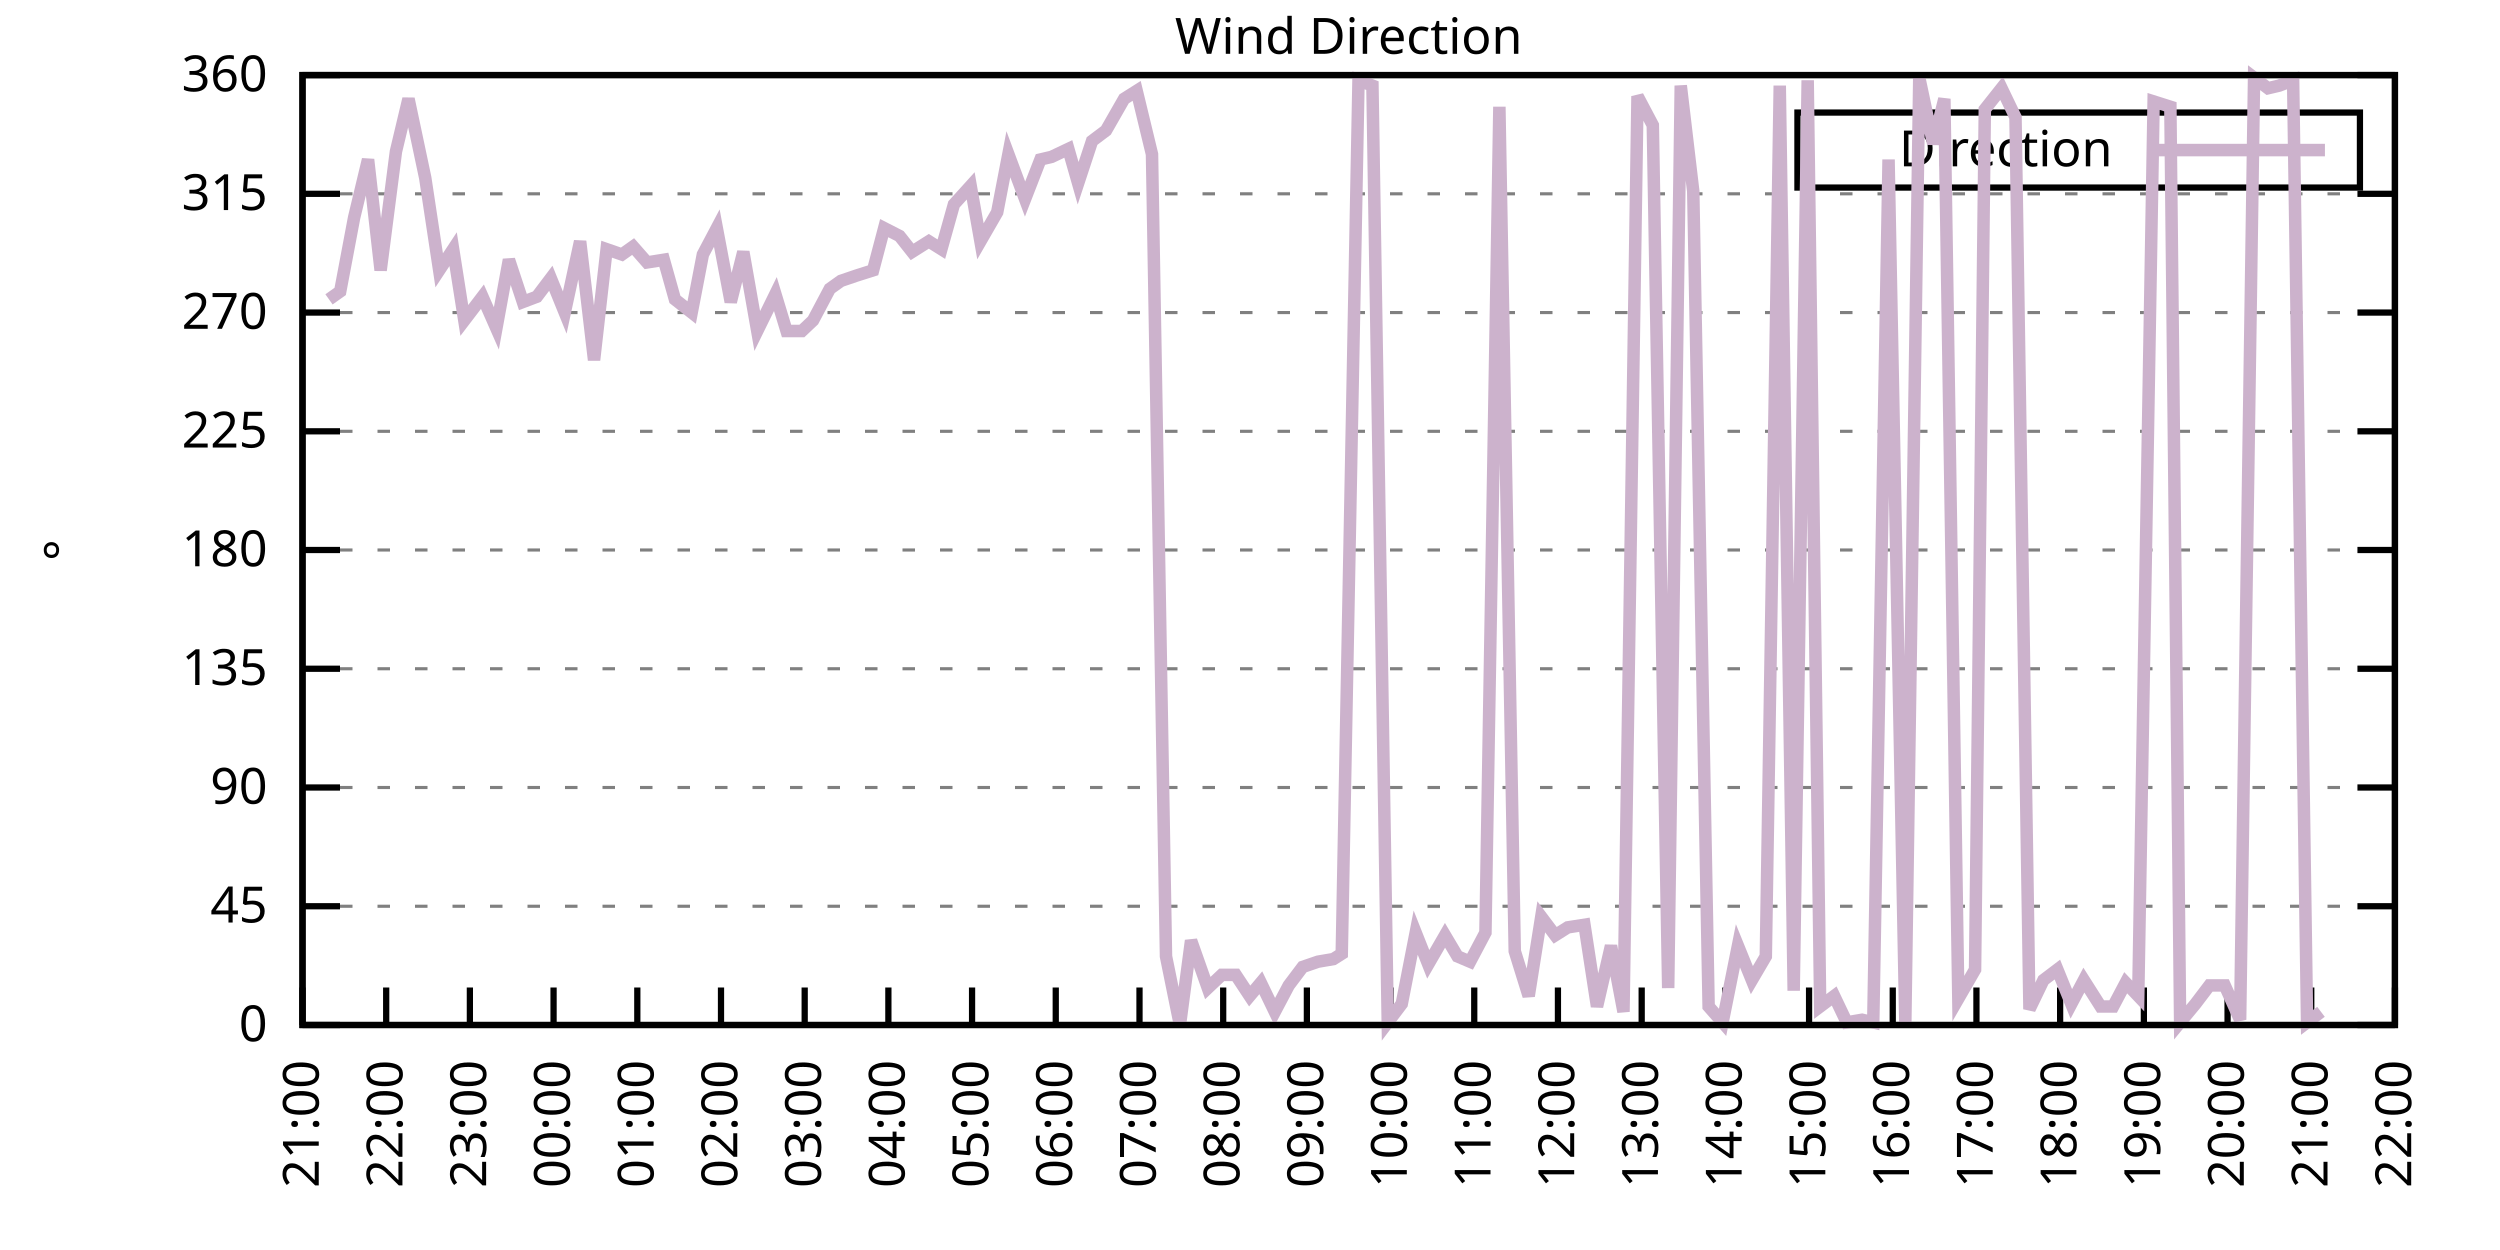
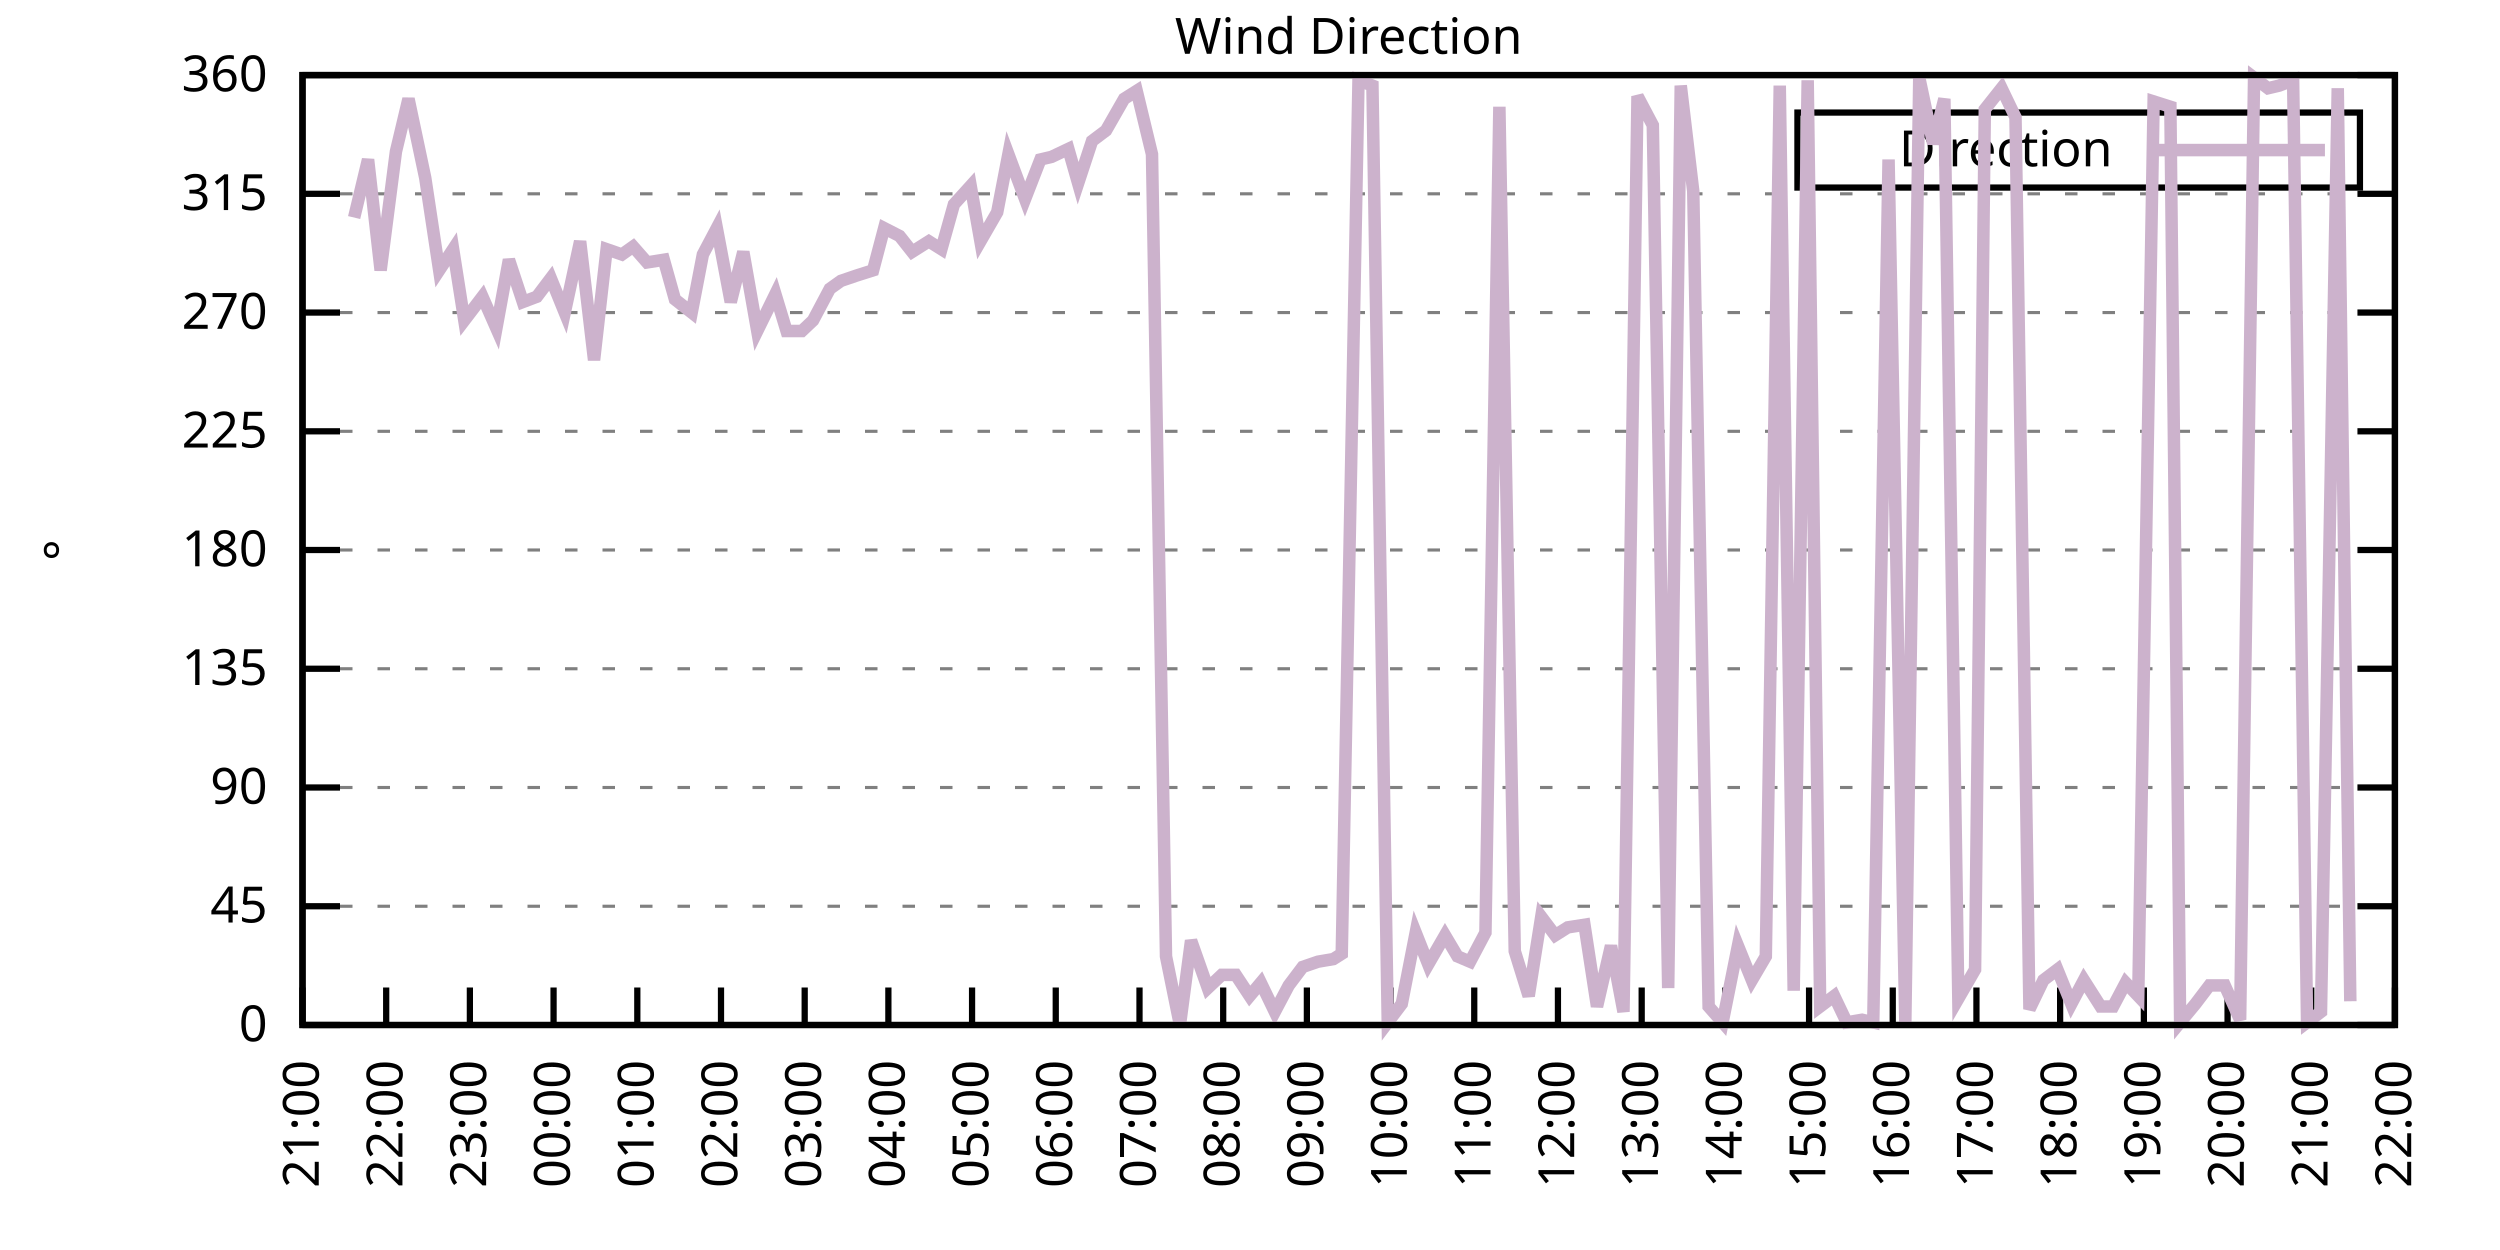
<svg xmlns="http://www.w3.org/2000/svg" xmlns:xlink="http://www.w3.org/1999/xlink" width="400" height="200" viewBox="0 0 400 200">
  <g id="gnuplot_canvas">
    <rect x="0" y="0" width="400" height="200" fill="none" />
    <defs>
      <circle id="gpDot" r="0.5" stroke-width="0.5" stroke="currentColor" />
      <path id="gpPt0" stroke-width="0.333" stroke="currentColor" d="M-1,0 h2 M0,-1 v2" />
      <path id="gpPt1" stroke-width="0.333" stroke="currentColor" d="M-1,-1 L1,1 M1,-1 L-1,1" />
      <path id="gpPt2" stroke-width="0.333" stroke="currentColor" d="M-1,0 L1,0 M0,-1 L0,1 M-1,-1 L1,1 M-1,1 L1,-1" />
      <rect id="gpPt3" stroke-width="0.333" stroke="currentColor" x="-1" y="-1" width="2" height="2" />
      <rect id="gpPt4" stroke-width="0.333" stroke="currentColor" fill="currentColor" x="-1" y="-1" width="2" height="2" />
      <circle id="gpPt5" stroke-width="0.333" stroke="currentColor" cx="0" cy="0" r="1" />
      <use xlink:href="#gpPt5" id="gpPt6" fill="currentColor" stroke="none" />
      <path id="gpPt7" stroke-width="0.333" stroke="currentColor" d="M0,-1.33 L-1.33,0.67 L1.33,0.67 z" />
      <use xlink:href="#gpPt7" id="gpPt8" fill="currentColor" stroke="none" />
      <use xlink:href="#gpPt7" id="gpPt9" stroke="currentColor" transform="rotate(180)" />
      <use xlink:href="#gpPt9" id="gpPt10" fill="currentColor" stroke="none" />
      <use xlink:href="#gpPt3" id="gpPt11" stroke="currentColor" transform="rotate(45)" />
      <use xlink:href="#gpPt11" id="gpPt12" fill="currentColor" stroke="none" />
      <path id="gpPt13" stroke-width="0.333" stroke="currentColor" d="M0,1.330 L1.265,0.411 L0.782,-1.067 L-0.782,-1.076 L-1.265,0.411 z" />
      <use xlink:href="#gpPt13" id="gpPt14" fill="currentColor" stroke="none" />
      <filter id="textbox" filterUnits="objectBoundingBox" x="0" y="0" height="1" width="1">
        <feFlood flood-color="white" flood-opacity="1" result="bgnd" />
        <feComposite in="SourceGraphic" in2="bgnd" operator="atop" />
      </filter>
      <filter id="greybox" filterUnits="objectBoundingBox" x="0" y="0" height="1" width="1">
        <feFlood flood-color="lightgrey" flood-opacity="1" result="grey" />
        <feComposite in="SourceGraphic" in2="grey" operator="atop" />
      </filter>
    </defs>
    <g fill="none" color="white" stroke="currentColor" stroke-width="1.00" stroke-linecap="butt" stroke-linejoin="miter">
</g>
    <g fill="none" color="black" stroke="currentColor" stroke-width="1.00" stroke-linecap="butt" stroke-linejoin="miter">
      <g stroke="none" shape-rendering="crispEdges">
        <polygon fill="rgb(255, 255, 255)" points="48.40,164.00 383.18,164.00 383.18,12.02 48.40,12.02 " />
      </g>
    </g>
    <g fill="none" color="black" stroke="currentColor" stroke-width="1.00" stroke-linecap="butt" stroke-linejoin="miter">
</g>
    <g fill="none" color="black" stroke="black" stroke-width="0.50" stroke-linecap="butt" stroke-linejoin="miter">
</g>
    <g fill="none" color="gray" stroke="currentColor" stroke-width="0.50" stroke-linecap="butt" stroke-linejoin="miter">
      <path stroke="gray" stroke-dasharray="2,4" class="gridline" d="M48.40,164.00 L383.19,164.00  " />
    </g>
    <g fill="none" color="gray" stroke="gray" stroke-width="1.00" stroke-linecap="butt" stroke-linejoin="miter">
</g>
    <g fill="none" color="black" stroke="currentColor" stroke-width="1.00" stroke-linecap="butt" stroke-linejoin="miter">
      <path stroke="black" d="M48.40,164.00 L54.40,164.00 M383.19,164.00 L377.19,164.00  " />
      <g transform="translate(42.80,166.60)" stroke="none" fill="black" font-family="Sans" font-size="8.00" text-anchor="end">
        <text>
          <tspan font-family="Sans"> 0</tspan>
        </text>
      </g>
    </g>
    <g fill="none" color="black" stroke="currentColor" stroke-width="1.00" stroke-linecap="butt" stroke-linejoin="miter">
</g>
    <g fill="none" color="black" stroke="black" stroke-width="0.50" stroke-linecap="butt" stroke-linejoin="miter">
</g>
    <g fill="none" color="gray" stroke="currentColor" stroke-width="0.50" stroke-linecap="butt" stroke-linejoin="miter">
      <path stroke="gray" stroke-dasharray="2,4" class="gridline" d="M48.40,145.00 L383.19,145.00  " />
    </g>
    <g fill="none" color="gray" stroke="gray" stroke-width="1.00" stroke-linecap="butt" stroke-linejoin="miter">
</g>
    <g fill="none" color="black" stroke="currentColor" stroke-width="1.00" stroke-linecap="butt" stroke-linejoin="miter">
      <path stroke="black" d="M48.40,145.00 L54.40,145.00 M383.19,145.00 L377.19,145.00  " />
      <g transform="translate(42.80,147.60)" stroke="none" fill="black" font-family="Sans" font-size="8.00" text-anchor="end">
        <text>
          <tspan font-family="Sans"> 45</tspan>
        </text>
      </g>
    </g>
    <g fill="none" color="black" stroke="currentColor" stroke-width="1.00" stroke-linecap="butt" stroke-linejoin="miter">
</g>
    <g fill="none" color="black" stroke="black" stroke-width="0.50" stroke-linecap="butt" stroke-linejoin="miter">
</g>
    <g fill="none" color="gray" stroke="currentColor" stroke-width="0.50" stroke-linecap="butt" stroke-linejoin="miter">
      <path stroke="gray" stroke-dasharray="2,4" class="gridline" d="M48.40,126.00 L383.19,126.00  " />
    </g>
    <g fill="none" color="gray" stroke="gray" stroke-width="1.00" stroke-linecap="butt" stroke-linejoin="miter">
</g>
    <g fill="none" color="black" stroke="currentColor" stroke-width="1.00" stroke-linecap="butt" stroke-linejoin="miter">
      <path stroke="black" d="M48.40,126.00 L54.40,126.00 M383.19,126.00 L377.19,126.00  " />
      <g transform="translate(42.80,128.60)" stroke="none" fill="black" font-family="Sans" font-size="8.00" text-anchor="end">
        <text>
          <tspan font-family="Sans"> 90</tspan>
        </text>
      </g>
    </g>
    <g fill="none" color="black" stroke="currentColor" stroke-width="1.00" stroke-linecap="butt" stroke-linejoin="miter">
</g>
    <g fill="none" color="black" stroke="black" stroke-width="0.50" stroke-linecap="butt" stroke-linejoin="miter">
</g>
    <g fill="none" color="gray" stroke="currentColor" stroke-width="0.50" stroke-linecap="butt" stroke-linejoin="miter">
      <path stroke="gray" stroke-dasharray="2,4" class="gridline" d="M48.40,107.00 L383.19,107.00  " />
    </g>
    <g fill="none" color="gray" stroke="gray" stroke-width="1.00" stroke-linecap="butt" stroke-linejoin="miter">
</g>
    <g fill="none" color="black" stroke="currentColor" stroke-width="1.00" stroke-linecap="butt" stroke-linejoin="miter">
      <path stroke="black" d="M48.40,107.00 L54.40,107.00 M383.19,107.00 L377.19,107.00  " />
      <g transform="translate(42.80,109.60)" stroke="none" fill="black" font-family="Sans" font-size="8.00" text-anchor="end">
        <text>
          <tspan font-family="Sans"> 135</tspan>
        </text>
      </g>
    </g>
    <g fill="none" color="black" stroke="currentColor" stroke-width="1.00" stroke-linecap="butt" stroke-linejoin="miter">
</g>
    <g fill="none" color="black" stroke="black" stroke-width="0.50" stroke-linecap="butt" stroke-linejoin="miter">
</g>
    <g fill="none" color="gray" stroke="currentColor" stroke-width="0.50" stroke-linecap="butt" stroke-linejoin="miter">
      <path stroke="gray" stroke-dasharray="2,4" class="gridline" d="M48.40,88.00 L383.19,88.00  " />
    </g>
    <g fill="none" color="gray" stroke="gray" stroke-width="1.00" stroke-linecap="butt" stroke-linejoin="miter">
</g>
    <g fill="none" color="black" stroke="currentColor" stroke-width="1.00" stroke-linecap="butt" stroke-linejoin="miter">
      <path stroke="black" d="M48.40,88.00 L54.40,88.00 M383.19,88.00 L377.19,88.00  " />
      <g transform="translate(42.80,90.60)" stroke="none" fill="black" font-family="Sans" font-size="8.00" text-anchor="end">
        <text>
          <tspan font-family="Sans"> 180</tspan>
        </text>
      </g>
    </g>
    <g fill="none" color="black" stroke="currentColor" stroke-width="1.00" stroke-linecap="butt" stroke-linejoin="miter">
</g>
    <g fill="none" color="black" stroke="black" stroke-width="0.50" stroke-linecap="butt" stroke-linejoin="miter">
</g>
    <g fill="none" color="gray" stroke="currentColor" stroke-width="0.50" stroke-linecap="butt" stroke-linejoin="miter">
      <path stroke="gray" stroke-dasharray="2,4" class="gridline" d="M48.40,69.01 L383.19,69.01  " />
    </g>
    <g fill="none" color="gray" stroke="gray" stroke-width="1.00" stroke-linecap="butt" stroke-linejoin="miter">
</g>
    <g fill="none" color="black" stroke="currentColor" stroke-width="1.00" stroke-linecap="butt" stroke-linejoin="miter">
      <path stroke="black" d="M48.40,69.01 L54.40,69.01 M383.19,69.01 L377.19,69.01  " />
      <g transform="translate(42.80,71.61)" stroke="none" fill="black" font-family="Sans" font-size="8.00" text-anchor="end">
        <text>
          <tspan font-family="Sans"> 225</tspan>
        </text>
      </g>
    </g>
    <g fill="none" color="black" stroke="currentColor" stroke-width="1.00" stroke-linecap="butt" stroke-linejoin="miter">
</g>
    <g fill="none" color="black" stroke="black" stroke-width="0.50" stroke-linecap="butt" stroke-linejoin="miter">
</g>
    <g fill="none" color="gray" stroke="currentColor" stroke-width="0.50" stroke-linecap="butt" stroke-linejoin="miter">
      <path stroke="gray" stroke-dasharray="2,4" class="gridline" d="M48.40,50.01 L383.19,50.01  " />
    </g>
    <g fill="none" color="gray" stroke="gray" stroke-width="1.00" stroke-linecap="butt" stroke-linejoin="miter">
</g>
    <g fill="none" color="black" stroke="currentColor" stroke-width="1.00" stroke-linecap="butt" stroke-linejoin="miter">
      <path stroke="black" d="M48.40,50.01 L54.40,50.01 M383.19,50.01 L377.19,50.01  " />
      <g transform="translate(42.80,52.61)" stroke="none" fill="black" font-family="Sans" font-size="8.00" text-anchor="end">
        <text>
          <tspan font-family="Sans"> 270</tspan>
        </text>
      </g>
    </g>
    <g fill="none" color="black" stroke="currentColor" stroke-width="1.00" stroke-linecap="butt" stroke-linejoin="miter">
</g>
    <g fill="none" color="black" stroke="black" stroke-width="0.50" stroke-linecap="butt" stroke-linejoin="miter">
</g>
    <g fill="none" color="gray" stroke="currentColor" stroke-width="0.50" stroke-linecap="butt" stroke-linejoin="miter">
      <path stroke="gray" stroke-dasharray="2,4" class="gridline" d="M48.40,31.01 L383.19,31.01  " />
    </g>
    <g fill="none" color="gray" stroke="gray" stroke-width="1.00" stroke-linecap="butt" stroke-linejoin="miter">
</g>
    <g fill="none" color="black" stroke="currentColor" stroke-width="1.00" stroke-linecap="butt" stroke-linejoin="miter">
      <path stroke="black" d="M48.40,31.01 L54.40,31.01 M383.19,31.01 L377.19,31.01  " />
      <g transform="translate(42.80,33.61)" stroke="none" fill="black" font-family="Sans" font-size="8.00" text-anchor="end">
        <text>
          <tspan font-family="Sans"> 315</tspan>
        </text>
      </g>
    </g>
    <g fill="none" color="black" stroke="currentColor" stroke-width="1.00" stroke-linecap="butt" stroke-linejoin="miter">
</g>
    <g fill="none" color="black" stroke="black" stroke-width="0.50" stroke-linecap="butt" stroke-linejoin="miter">
</g>
    <g fill="none" color="gray" stroke="currentColor" stroke-width="0.50" stroke-linecap="butt" stroke-linejoin="miter">
      <path stroke="gray" stroke-dasharray="2,4" class="gridline" d="M48.40,12.01 L383.19,12.01  " />
    </g>
    <g fill="none" color="gray" stroke="gray" stroke-width="1.00" stroke-linecap="butt" stroke-linejoin="miter">
</g>
    <g fill="none" color="black" stroke="currentColor" stroke-width="1.00" stroke-linecap="butt" stroke-linejoin="miter">
      <path stroke="black" d="M48.40,12.01 L54.40,12.01 M383.19,12.01 L377.19,12.01  " />
      <g transform="translate(42.80,14.61)" stroke="none" fill="black" font-family="Sans" font-size="8.00" text-anchor="end">
        <text>
          <tspan font-family="Sans"> 360</tspan>
        </text>
      </g>
    </g>
    <g fill="none" color="black" stroke="currentColor" stroke-width="1.00" stroke-linecap="butt" stroke-linejoin="miter">
      <path stroke="black" d="M48.40,164.00 L48.40,158.00  " />
      <g transform="translate(51.00,169.60) rotate(270.00)" stroke="none" fill="black" font-family="Sans" font-size="8.00" text-anchor="end">
        <text>
          <tspan font-family="Sans">21:00</tspan>
        </text>
      </g>
    </g>
    <g fill="none" color="black" stroke="currentColor" stroke-width="1.00" stroke-linecap="butt" stroke-linejoin="miter">
      <path stroke="black" d="M61.79,164.00 L61.79,158.00  " />
      <g transform="translate(64.39,169.60) rotate(270.00)" stroke="none" fill="black" font-family="Sans" font-size="8.00" text-anchor="end">
        <text>
          <tspan font-family="Sans">22:00</tspan>
        </text>
      </g>
    </g>
    <g fill="none" color="black" stroke="currentColor" stroke-width="1.00" stroke-linecap="butt" stroke-linejoin="miter">
      <path stroke="black" d="M75.18,164.00 L75.18,158.00  " />
      <g transform="translate(77.78,169.60) rotate(270.00)" stroke="none" fill="black" font-family="Sans" font-size="8.00" text-anchor="end">
        <text>
          <tspan font-family="Sans">23:00</tspan>
        </text>
      </g>
    </g>
    <g fill="none" color="black" stroke="currentColor" stroke-width="1.00" stroke-linecap="butt" stroke-linejoin="miter">
      <path stroke="black" d="M88.57,164.00 L88.57,158.00  " />
      <g transform="translate(91.17,169.60) rotate(270.00)" stroke="none" fill="black" font-family="Sans" font-size="8.00" text-anchor="end">
        <text>
          <tspan font-family="Sans">00:00</tspan>
        </text>
      </g>
    </g>
    <g fill="none" color="black" stroke="currentColor" stroke-width="1.00" stroke-linecap="butt" stroke-linejoin="miter">
      <path stroke="black" d="M101.97,164.00 L101.97,158.00  " />
      <g transform="translate(104.57,169.60) rotate(270.00)" stroke="none" fill="black" font-family="Sans" font-size="8.00" text-anchor="end">
        <text>
          <tspan font-family="Sans">01:00</tspan>
        </text>
      </g>
    </g>
    <g fill="none" color="black" stroke="currentColor" stroke-width="1.00" stroke-linecap="butt" stroke-linejoin="miter">
      <path stroke="black" d="M115.36,164.00 L115.36,158.00  " />
      <g transform="translate(117.96,169.60) rotate(270.00)" stroke="none" fill="black" font-family="Sans" font-size="8.00" text-anchor="end">
        <text>
          <tspan font-family="Sans">02:00</tspan>
        </text>
      </g>
    </g>
    <g fill="none" color="black" stroke="currentColor" stroke-width="1.00" stroke-linecap="butt" stroke-linejoin="miter">
      <path stroke="black" d="M128.75,164.00 L128.75,158.00  " />
      <g transform="translate(131.35,169.60) rotate(270.00)" stroke="none" fill="black" font-family="Sans" font-size="8.00" text-anchor="end">
        <text>
          <tspan font-family="Sans">03:00</tspan>
        </text>
      </g>
    </g>
    <g fill="none" color="black" stroke="currentColor" stroke-width="1.00" stroke-linecap="butt" stroke-linejoin="miter">
      <path stroke="black" d="M142.14,164.00 L142.14,158.00  " />
      <g transform="translate(144.74,169.60) rotate(270.00)" stroke="none" fill="black" font-family="Sans" font-size="8.00" text-anchor="end">
        <text>
          <tspan font-family="Sans">04:00</tspan>
        </text>
      </g>
    </g>
    <g fill="none" color="black" stroke="currentColor" stroke-width="1.00" stroke-linecap="butt" stroke-linejoin="miter">
      <path stroke="black" d="M155.53,164.00 L155.53,158.00  " />
      <g transform="translate(158.13,169.60) rotate(270.00)" stroke="none" fill="black" font-family="Sans" font-size="8.00" text-anchor="end">
        <text>
          <tspan font-family="Sans">05:00</tspan>
        </text>
      </g>
    </g>
    <g fill="none" color="black" stroke="currentColor" stroke-width="1.00" stroke-linecap="butt" stroke-linejoin="miter">
      <path stroke="black" d="M168.92,164.00 L168.92,158.00  " />
      <g transform="translate(171.52,169.60) rotate(270.00)" stroke="none" fill="black" font-family="Sans" font-size="8.00" text-anchor="end">
        <text>
          <tspan font-family="Sans">06:00</tspan>
        </text>
      </g>
    </g>
    <g fill="none" color="black" stroke="currentColor" stroke-width="1.00" stroke-linecap="butt" stroke-linejoin="miter">
      <path stroke="black" d="M182.32,164.00 L182.32,158.00  " />
      <g transform="translate(184.92,169.60) rotate(270.00)" stroke="none" fill="black" font-family="Sans" font-size="8.00" text-anchor="end">
        <text>
          <tspan font-family="Sans">07:00</tspan>
        </text>
      </g>
    </g>
    <g fill="none" color="black" stroke="currentColor" stroke-width="1.00" stroke-linecap="butt" stroke-linejoin="miter">
      <path stroke="black" d="M195.71,164.00 L195.71,158.00  " />
      <g transform="translate(198.31,169.60) rotate(270.00)" stroke="none" fill="black" font-family="Sans" font-size="8.00" text-anchor="end">
        <text>
          <tspan font-family="Sans">08:00</tspan>
        </text>
      </g>
    </g>
    <g fill="none" color="black" stroke="currentColor" stroke-width="1.00" stroke-linecap="butt" stroke-linejoin="miter">
      <path stroke="black" d="M209.10,164.00 L209.10,158.00  " />
      <g transform="translate(211.70,169.60) rotate(270.00)" stroke="none" fill="black" font-family="Sans" font-size="8.00" text-anchor="end">
        <text>
          <tspan font-family="Sans">09:00</tspan>
        </text>
      </g>
    </g>
    <g fill="none" color="black" stroke="currentColor" stroke-width="1.00" stroke-linecap="butt" stroke-linejoin="miter">
      <path stroke="black" d="M222.49,164.00 L222.49,158.00  " />
      <g transform="translate(225.09,169.60) rotate(270.00)" stroke="none" fill="black" font-family="Sans" font-size="8.00" text-anchor="end">
        <text>
          <tspan font-family="Sans">10:00</tspan>
        </text>
      </g>
    </g>
    <g fill="none" color="black" stroke="currentColor" stroke-width="1.00" stroke-linecap="butt" stroke-linejoin="miter">
      <path stroke="black" d="M235.88,164.00 L235.88,158.00  " />
      <g transform="translate(238.48,169.60) rotate(270.00)" stroke="none" fill="black" font-family="Sans" font-size="8.00" text-anchor="end">
        <text>
          <tspan font-family="Sans">11:00</tspan>
        </text>
      </g>
    </g>
    <g fill="none" color="black" stroke="currentColor" stroke-width="1.00" stroke-linecap="butt" stroke-linejoin="miter">
      <path stroke="black" d="M249.27,164.00 L249.27,158.00  " />
      <g transform="translate(251.87,169.60) rotate(270.00)" stroke="none" fill="black" font-family="Sans" font-size="8.00" text-anchor="end">
        <text>
          <tspan font-family="Sans">12:00</tspan>
        </text>
      </g>
    </g>
    <g fill="none" color="black" stroke="currentColor" stroke-width="1.00" stroke-linecap="butt" stroke-linejoin="miter">
      <path stroke="black" d="M262.67,164.00 L262.67,158.00  " />
      <g transform="translate(265.27,169.60) rotate(270.00)" stroke="none" fill="black" font-family="Sans" font-size="8.00" text-anchor="end">
        <text>
          <tspan font-family="Sans">13:00</tspan>
        </text>
      </g>
    </g>
    <g fill="none" color="black" stroke="currentColor" stroke-width="1.00" stroke-linecap="butt" stroke-linejoin="miter">
      <path stroke="black" d="M276.06,164.00 L276.06,158.00  " />
      <g transform="translate(278.66,169.60) rotate(270.00)" stroke="none" fill="black" font-family="Sans" font-size="8.00" text-anchor="end">
        <text>
          <tspan font-family="Sans">14:00</tspan>
        </text>
      </g>
    </g>
    <g fill="none" color="black" stroke="currentColor" stroke-width="1.00" stroke-linecap="butt" stroke-linejoin="miter">
      <path stroke="black" d="M289.45,164.00 L289.45,158.00  " />
      <g transform="translate(292.05,169.60) rotate(270.00)" stroke="none" fill="black" font-family="Sans" font-size="8.00" text-anchor="end">
        <text>
          <tspan font-family="Sans">15:00</tspan>
        </text>
      </g>
    </g>
    <g fill="none" color="black" stroke="currentColor" stroke-width="1.00" stroke-linecap="butt" stroke-linejoin="miter">
      <path stroke="black" d="M302.84,164.00 L302.84,158.00  " />
      <g transform="translate(305.44,169.60) rotate(270.00)" stroke="none" fill="black" font-family="Sans" font-size="8.00" text-anchor="end">
        <text>
          <tspan font-family="Sans">16:00</tspan>
        </text>
      </g>
    </g>
    <g fill="none" color="black" stroke="currentColor" stroke-width="1.00" stroke-linecap="butt" stroke-linejoin="miter">
      <path stroke="black" d="M316.23,164.00 L316.23,158.00  " />
      <g transform="translate(318.83,169.60) rotate(270.00)" stroke="none" fill="black" font-family="Sans" font-size="8.00" text-anchor="end">
        <text>
          <tspan font-family="Sans">17:00</tspan>
        </text>
      </g>
    </g>
    <g fill="none" color="black" stroke="currentColor" stroke-width="1.00" stroke-linecap="butt" stroke-linejoin="miter">
      <path stroke="black" d="M329.62,164.00 L329.62,158.00  " />
      <g transform="translate(332.22,169.60) rotate(270.00)" stroke="none" fill="black" font-family="Sans" font-size="8.00" text-anchor="end">
        <text>
          <tspan font-family="Sans">18:00</tspan>
        </text>
      </g>
    </g>
    <g fill="none" color="black" stroke="currentColor" stroke-width="1.00" stroke-linecap="butt" stroke-linejoin="miter">
      <path stroke="black" d="M343.02,164.00 L343.02,158.00  " />
      <g transform="translate(345.62,169.60) rotate(270.00)" stroke="none" fill="black" font-family="Sans" font-size="8.00" text-anchor="end">
        <text>
          <tspan font-family="Sans">19:00</tspan>
        </text>
      </g>
    </g>
    <g fill="none" color="black" stroke="currentColor" stroke-width="1.00" stroke-linecap="butt" stroke-linejoin="miter">
      <path stroke="black" d="M356.41,164.00 L356.41,158.00  " />
      <g transform="translate(359.01,169.60) rotate(270.00)" stroke="none" fill="black" font-family="Sans" font-size="8.00" text-anchor="end">
        <text>
          <tspan font-family="Sans">20:00</tspan>
        </text>
      </g>
    </g>
    <g fill="none" color="black" stroke="currentColor" stroke-width="1.00" stroke-linecap="butt" stroke-linejoin="miter">
      <path stroke="black" d="M369.80,164.00 L369.80,158.00  " />
      <g transform="translate(372.40,169.60) rotate(270.00)" stroke="none" fill="black" font-family="Sans" font-size="8.00" text-anchor="end">
        <text>
          <tspan font-family="Sans">21:00</tspan>
        </text>
      </g>
    </g>
    <g fill="none" color="black" stroke="currentColor" stroke-width="1.00" stroke-linecap="butt" stroke-linejoin="miter">
      <path stroke="black" d="M383.19,164.00 L383.19,158.00  " />
      <g transform="translate(385.79,169.60) rotate(270.00)" stroke="none" fill="black" font-family="Sans" font-size="8.00" text-anchor="end">
        <text>
          <tspan font-family="Sans">22:00</tspan>
        </text>
      </g>
    </g>
    <g fill="none" color="black" stroke="currentColor" stroke-width="1.00" stroke-linecap="butt" stroke-linejoin="miter">
</g>
    <g fill="none" color="black" stroke="currentColor" stroke-width="1.00" stroke-linecap="butt" stroke-linejoin="miter">
      <path stroke="black" d="M48.40,12.01 L48.40,164.00 L383.19,164.00 L383.19,12.01 L48.40,12.01 Z  " />
    </g>
    <g fill="none" color="black" stroke="currentColor" stroke-width="1.00" stroke-linecap="butt" stroke-linejoin="miter">
</g>
    <g fill="none" color="black" stroke="currentColor" stroke-width="1.00" stroke-linecap="butt" stroke-linejoin="miter">
      <path stroke="black" d="M287.59,30.01 L287.59,18.01 L377.59,18.01 L377.59,30.01 L287.59,30.01 Z  " />
    </g>
    <g id="Wind_direction_plot_1">
      <g fill="none" color="white" stroke="black" stroke-width="2.00" stroke-linecap="butt" stroke-linejoin="miter">
</g>
      <g fill="none" color="black" stroke="currentColor" stroke-width="2.00" stroke-linecap="butt" stroke-linejoin="miter">
        <g transform="translate(337.99,26.61)" stroke="none" fill="black" font-family="Sans" font-size="8.00" text-anchor="end">
          <text>
            <tspan font-family="Sans">Direction</tspan>
          </text>
        </g>
      </g>
      <g fill="none" color="black" stroke="currentColor" stroke-width="2.00" stroke-linecap="butt" stroke-linejoin="miter">
-         <path stroke="rgb(204, 178, 204)" d="M343.59,24.01 L371.99,24.01 M52.64,47.90 L54.43,46.63 L56.66,34.81 L58.89,25.52 L60.90,43.25 L63.35,24.25   L65.36,15.81 L68.04,28.48 L70.27,43.25 L72.50,39.87 L74.29,51.27 L77.19,47.47 L79.42,52.54 L81.43,41.56   L83.66,48.32 L85.90,47.47 L88.13,44.52 L90.36,50.01 L92.82,38.61 L95.05,57.61 L97.06,39.87 L99.51,40.72   L101.30,39.45 L103.53,41.99 L106.21,41.56 L107.99,47.90 L110.67,50.01 L112.46,40.72 L114.69,36.50 L116.92,48.32   L118.93,40.30 L121.16,52.96 L124.06,47.05 L125.85,52.96 L128.30,52.96 L130.09,51.27 L132.77,46.21 L134.55,44.94   L137.01,44.10 L139.69,43.25 L141.47,36.50 L143.93,37.76 L145.94,40.30 L148.61,38.61 L150.62,39.87 L152.63,32.70   L155.31,29.74 L156.87,38.61 L159.55,33.96 L161.34,24.68 L164.01,31.85 L166.47,25.52 L168.25,25.10 L170.93,23.83   L172.50,29.32 L174.73,22.56 L176.96,20.88 L179.86,15.81 L181.87,14.54 L184.32,24.68 L186.56,153.02 L188.79,164.00   L190.57,150.49 L193.25,158.09 L195.48,155.98 L197.72,155.98 L199.95,159.36 L201.73,157.24 L203.97,161.89 L206.20,157.67   L208.43,154.71 L210.88,153.87 L213.34,153.45 L214.68,152.60 L217.36,12.85 L219.59,13.70 L222.04,163.58 L224.28,160.62   L226.51,149.22 L228.52,154.29 L231.20,149.65 L233.20,153.02 L235.21,153.87 L237.67,149.22 L239.90,17.08 L242.36,152.18   L244.59,159.36 L246.60,146.69 L248.83,149.65 L250.84,148.38 L253.51,147.96 L255.52,161.04 L257.76,151.33 L259.76,161.89   L262.00,15.39 L264.45,20.03 L266.91,158.09 L268.92,13.70 L270.92,30.59 L273.38,161.04 L275.61,163.58 L278.07,151.33   L280.30,156.82 L282.53,153.02 L284.76,13.70 L286.99,158.51 L289.23,12.85 L291.23,161.04 L293.47,159.36 L295.48,163.58   L297.93,163.16 L299.72,163.58 L302.17,25.52 L304.85,163.58 L307.08,12.43 L309.31,22.99 L311.10,15.81 L313.33,159.78   L316.01,155.13 L317.57,17.50 L320.25,14.12 L322.48,18.77 L324.71,161.47 L326.95,156.82 L329.18,155.13 L331.41,160.62   L333.42,156.82 L336.10,161.04 L338.10,161.04 L340.11,157.24 L342.12,159.36 L344.58,16.23 L347.26,17.08 L348.82,163.58   L351.27,160.62 L353.51,157.67 L355.96,157.67 L358.42,163.16 L360.65,12.43 L362.88,14.12 L364.66,13.70 L366.90,12.85   L369.13,163.58 L371.36,161.89  " />
+         <path stroke="rgb(204, 178, 204)" d="M343.59,24.01 L371.99,24.01 M56.66,34.81 L58.89,25.52 L60.90,43.25 L63.35,24.25 L65.36,15.81 L68.04,28.48   L70.27,43.25 L72.50,39.87 L74.29,51.27 L77.19,47.47 L79.42,52.54 L81.43,41.56 L83.66,48.32 L85.90,47.47   L88.13,44.52 L90.36,50.01 L92.82,38.61 L95.05,57.61 L97.06,39.87 L99.51,40.72 L101.30,39.45 L103.53,41.99   L106.21,41.56 L107.99,47.90 L110.67,50.01 L112.46,40.72 L114.69,36.50 L116.92,48.32 L118.93,40.30 L121.16,52.96   L124.06,47.05 L125.85,52.96 L128.30,52.96 L130.09,51.27 L132.77,46.21 L134.55,44.94 L137.01,44.10 L139.69,43.25   L141.47,36.50 L143.93,37.76 L145.94,40.30 L148.61,38.61 L150.62,39.87 L152.63,32.70 L155.31,29.74 L156.87,38.61   L159.55,33.96 L161.34,24.68 L164.01,31.85 L166.47,25.52 L168.25,25.10 L170.93,23.83 L172.50,29.32 L174.73,22.56   L176.96,20.88 L179.86,15.81 L181.87,14.54 L184.32,24.68 L186.56,153.02 L188.79,164.00 L190.57,150.49 L193.25,158.09   L195.48,155.98 L197.72,155.98 L199.95,159.36 L201.73,157.24 L203.97,161.89 L206.20,157.67 L208.43,154.71 L210.88,153.87   L213.34,153.45 L214.68,152.60 L217.36,12.85 L219.59,13.70 L222.04,163.58 L224.28,160.62 L226.51,149.22 L228.52,154.29   L231.20,149.65 L233.20,153.02 L235.21,153.87 L237.67,149.22 L239.90,17.08 L242.36,152.18 L244.59,159.36 L246.60,146.69   L248.83,149.65 L250.84,148.38 L253.51,147.96 L255.52,161.04 L257.76,151.33 L259.76,161.89 L262.00,15.39 L264.45,20.03   L266.91,158.09 L268.92,13.70 L270.92,30.59 L273.38,161.04 L275.61,163.58 L278.07,151.33 L280.30,156.82 L282.53,153.02   L284.76,13.70 L286.99,158.51 L289.23,12.85 L291.23,161.04 L293.47,159.36 L295.48,163.58 L297.93,163.16 L299.72,163.58   L302.17,25.52 L304.85,163.58 L307.08,12.43 L309.31,22.99 L311.10,15.81 L313.33,159.78 L316.01,155.13 L317.57,17.50   L320.25,14.12 L322.48,18.77 L324.71,161.47 L326.95,156.82 L329.18,155.13 L331.41,160.62 L333.42,156.82 L336.10,161.04   L338.10,161.04 L340.11,157.24 L342.12,159.36 L344.58,16.23 L347.26,17.08 L348.82,163.58 L351.27,160.62 L353.51,157.67   L355.96,157.67 L358.42,163.16 L360.65,12.43 L362.88,14.12 L364.66,13.70 L366.90,12.85 L369.13,163.58 L371.36,161.89   L374.04,14.12 L376.05,160.20  " />
      </g>
    </g>
    <g fill="none" color="black" stroke="currentColor" stroke-width="2.00" stroke-linecap="butt" stroke-linejoin="miter">
</g>
    <g fill="none" color="black" stroke="black" stroke-width="1.00" stroke-linecap="butt" stroke-linejoin="miter">
</g>
    <g fill="none" color="black" stroke="currentColor" stroke-width="1.00" stroke-linecap="butt" stroke-linejoin="miter">
      <path stroke="black" d="M48.40,12.01 L48.40,164.00 L383.19,164.00 L383.19,12.01 L48.40,12.01 Z  " />
      <g transform="translate(12.80,88.01) rotate(270.00)" stroke="none" fill="black" font-family="Sans" font-size="8.00" text-anchor="middle">
        <text>
          <tspan font-family="Sans">°</tspan>
        </text>
      </g>
    </g>
    <g fill="none" color="black" stroke="currentColor" stroke-width="1.00" stroke-linecap="butt" stroke-linejoin="miter">
</g>
    <g fill="none" color="black" stroke="currentColor" stroke-width="1.00" stroke-linecap="butt" stroke-linejoin="miter">
      <g transform="translate(215.79,8.61)" stroke="none" fill="black" font-family="Sans" font-size="8.00" text-anchor="middle">
        <text>
          <tspan font-family="Sans">Wind Direction</tspan>
        </text>
      </g>
    </g>
    <g fill="none" color="black" stroke="currentColor" stroke-width="1.00" stroke-linecap="butt" stroke-linejoin="miter">
</g>
  </g>
</svg>
